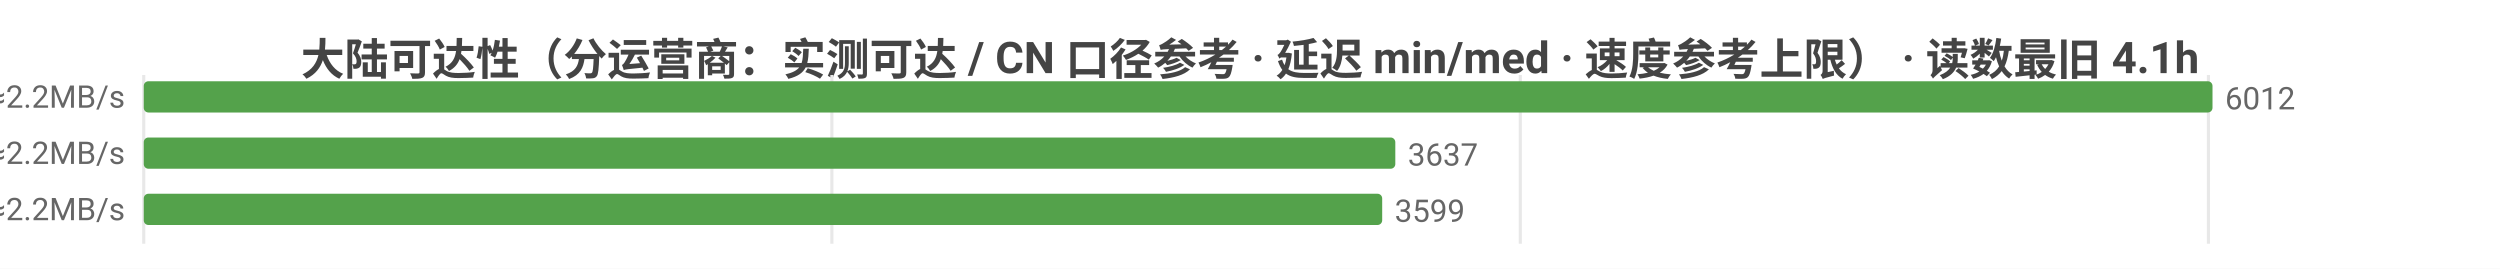
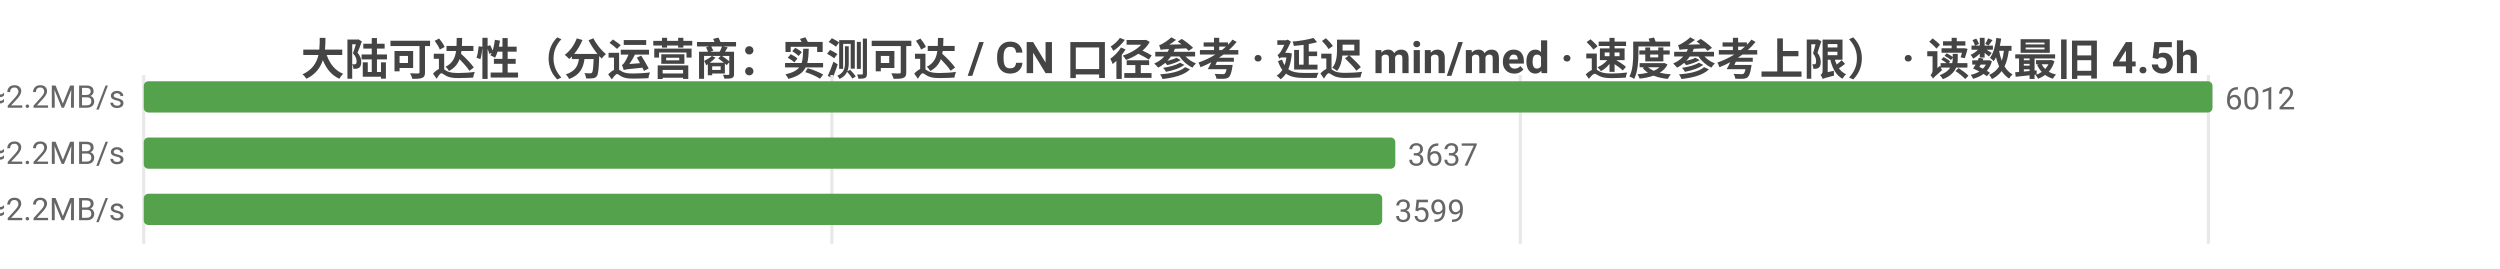
<svg xmlns="http://www.w3.org/2000/svg" width="800" height="86" viewBox="0 0 800 86">
  <rect width="800" height="86" fill="#ffffff" />
  <style>text{font-family:system-ui,-apple-system,'Segoe UI',Roboto,'PingFang SC','Microsoft YaHei','Noto Sans CJK SC',sans-serif}.g{stroke:#e8e8e8;stroke-width:1}.a{stroke:#999;stroke-width:1}.t{font-size:10px;fill:#666}.m{font-size:10px;text-anchor:middle;fill:#666}.e{font-size:10px;text-anchor:end;fill:#666}.l{font-size:11px;fill:#333}.tt{font-size:14px;font-weight:600;text-anchor:middle;fill:#444}.em{font-size:13px;text-anchor:middle;fill:#999}</style>
-   <text class="tt" x="400.0" y="24">大陆可达性（分运营商：实测可达 / CN 口径参考 · 延迟 min/med · 速度参考上限） · 读数最旧 4.1h</text>
+   <text class="tt" x="400.0" y="24">大陆可达性（分运营商：实测可达 / CN 口径参考 · 延迟 min/med · 速度参考上限） · 读数最旧 4.5h</text>
  <line class="g" x1="46" y1="24" x2="46" y2="78" />
  <line class="g" x1="266.2" y1="24" x2="266.2" y2="78" />
  <line class="g" x1="486.5" y1="24" x2="486.5" y2="78" />
  <line class="g" x1="706.7" y1="24" x2="706.7" y2="78" />
  <text class="e" x="40" y="35">中国电信  实测可达 6012/6015 · CN口径 15440  min27/med216ms  ≈2.2MB/s</text>
  <rect x="46" y="26" width="662" height="10" fill="#54a24b" rx="1.5" />
  <text class="t" x="712" y="35">6012</text>
  <text class="e" x="40" y="53">中国联通  实测可达 3637/3637 · CN口径 15440  min7/med220ms  ≈2.2MB/s</text>
  <rect x="46" y="44" width="400.5" height="10" fill="#54a24b" rx="1.5" />
  <text class="t" x="450.5" y="53">3637</text>
  <text class="e" x="40" y="71">中国移动  实测可达 3599/3599 · CN口径 15440  min9/med215ms  ≈2.2MB/s</text>
  <rect x="46" y="62" width="396.3" height="10" fill="#54a24b" rx="1.5" />
  <text class="t" x="446.3" y="71">3599</text>
</svg>
